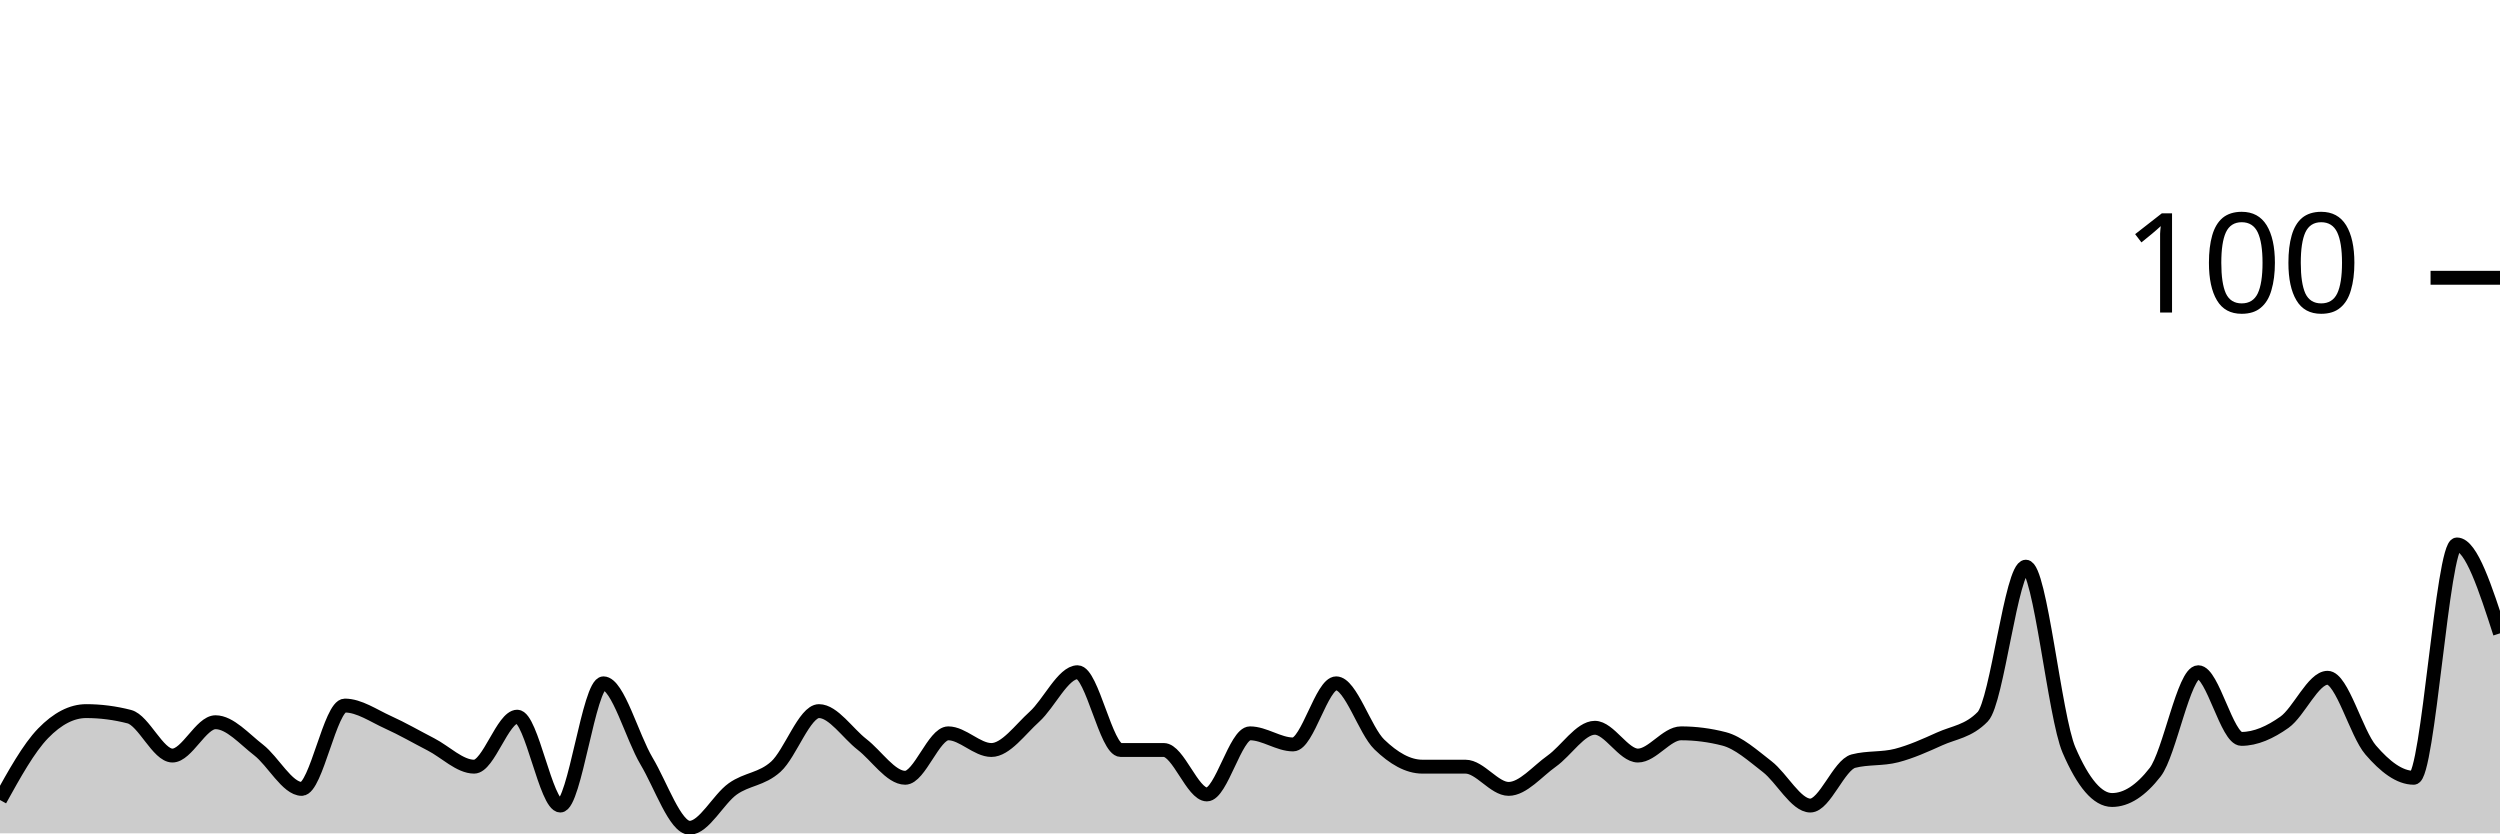
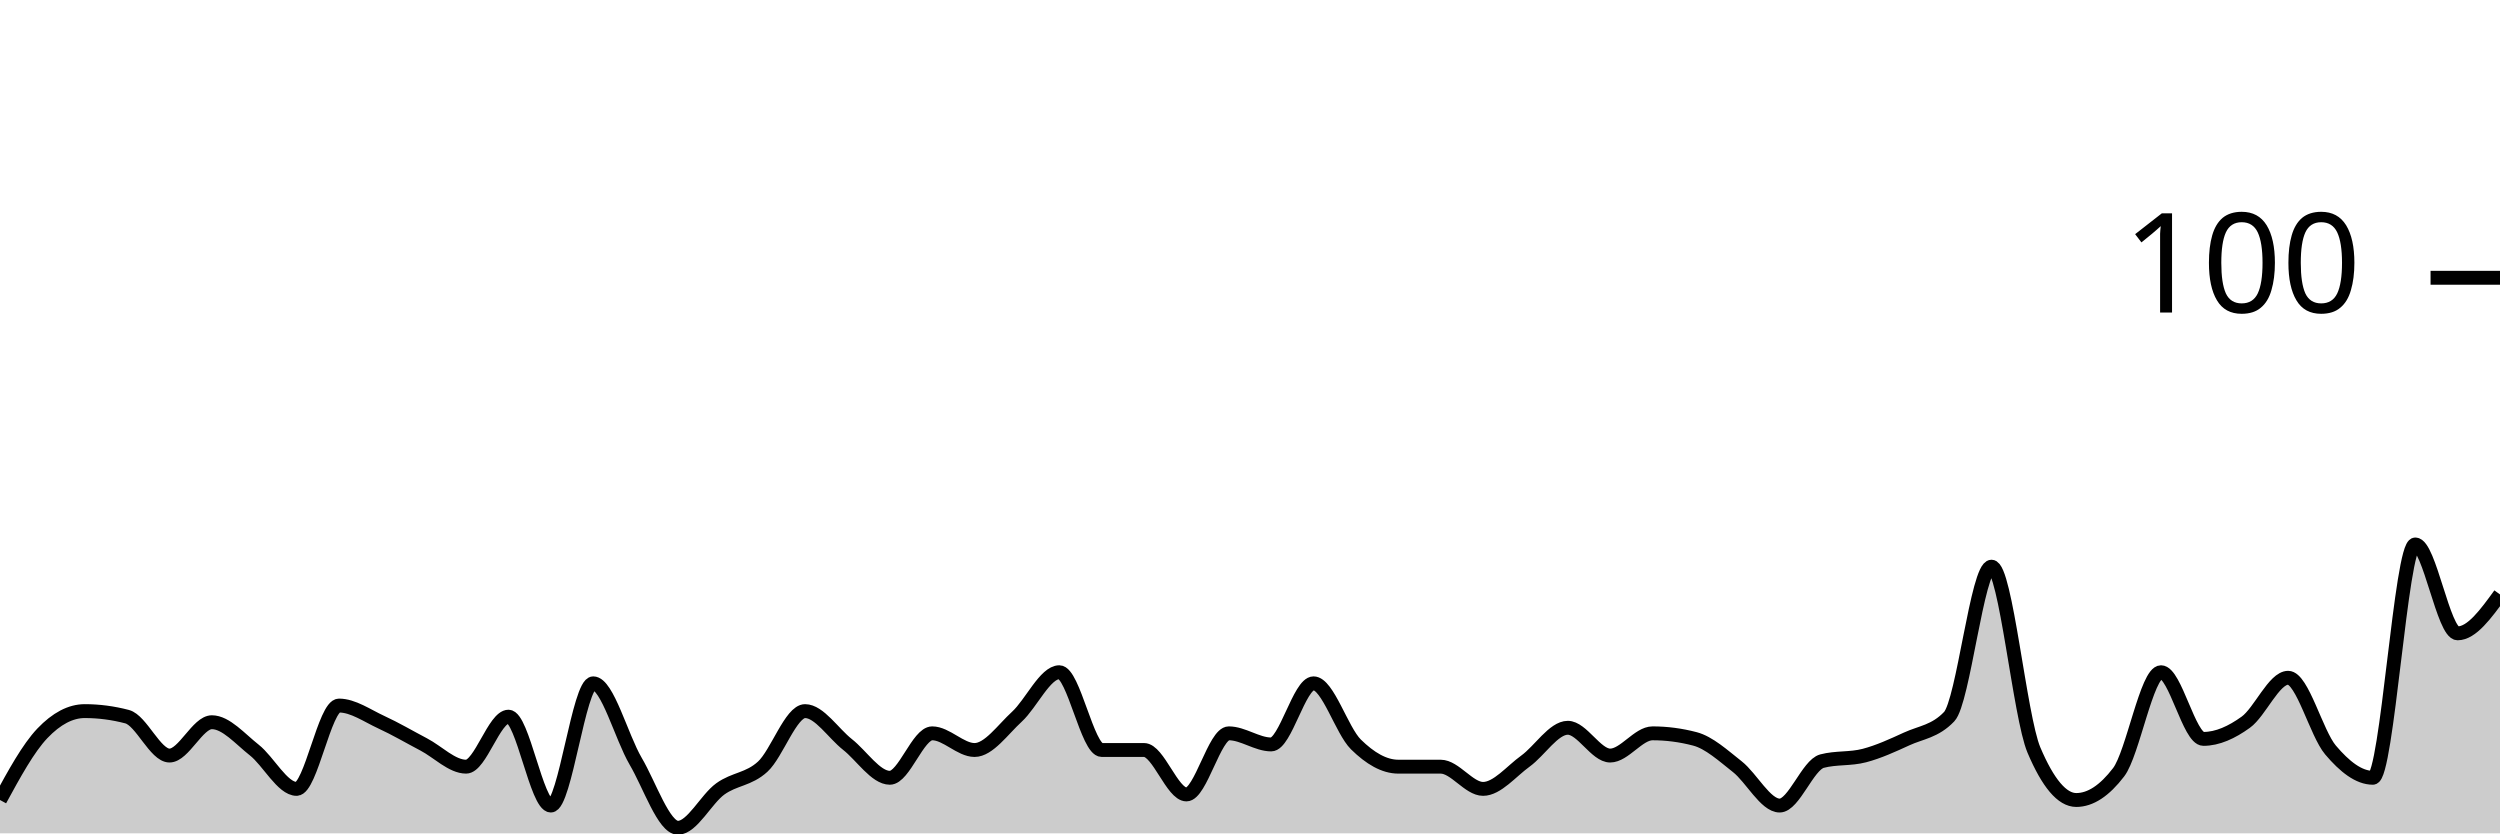
<svg xmlns="http://www.w3.org/2000/svg" viewBox="0 0 180 60">
  <g transform="translate(0,20)">
-     <path class="area" fill="rgba(0, 0, 0, 0.2)" d="M0,37.6C1.034,35.733,2.069,33.867,3.103,32.8C4.138,31.733,5.172,31.2,6.207,31.2C7.241,31.2,8.276,31.333,9.31,31.6C10.345,31.867,11.379,34.4,12.414,34.4C13.448,34.4,14.483,32,15.517,32C16.552,32,17.586,33.2,18.621,34C19.655,34.8,20.69,36.8,21.724,36.8C22.759,36.8,23.793,30.8,24.828,30.8C25.862,30.8,26.897,31.533,27.931,32C28.966,32.467,30,33.067,31.034,33.6C32.069,34.133,33.103,35.2,34.138,35.2C35.172,35.2,36.207,31.6,37.241,31.6C38.276,31.6,39.31,38,40.345,38C41.379,38,42.414,29.2,43.448,29.2C44.483,29.2,45.517,33.067,46.552,34.8C47.586,36.533,48.621,39.6,49.655,39.6C50.69,39.6,51.724,37.533,52.759,36.8C53.793,36.067,54.828,36.133,55.862,35.2C56.897,34.267,57.931,31.2,58.966,31.2C60,31.2,61.034,32.8,62.069,33.6C63.103,34.4,64.138,36,65.172,36C66.207,36,67.241,32.8,68.276,32.8C69.31,32.8,70.345,34,71.379,34C72.414,34,73.448,32.533,74.483,31.6C75.517,30.667,76.552,28.4,77.586,28.4C78.621,28.4,79.655,34,80.69,34C81.724,34,82.759,34,83.793,34C84.828,34,85.862,37.2,86.897,37.2C87.931,37.2,88.966,32.8,90,32.8C91.034,32.8,92.069,33.6,93.103,33.6C94.138,33.6,95.172,29.2,96.207,29.2C97.241,29.2,98.276,32.6,99.31,33.6C100.345,34.6,101.379,35.2,102.414,35.2C103.448,35.2,104.483,35.2,105.517,35.2C106.552,35.2,107.586,36.8,108.621,36.8C109.655,36.8,110.69,35.533,111.724,34.8C112.759,34.067,113.793,32.4,114.828,32.4C115.862,32.4,116.897,34.4,117.931,34.4C118.966,34.4,120,32.8,121.034,32.8C122.069,32.8,123.103,32.933,124.138,33.2C125.172,33.467,126.207,34.4,127.241,35.2C128.276,36,129.31,38,130.345,38C131.379,38,132.414,35.067,133.448,34.8C134.483,34.533,135.517,34.667,136.552,34.4C137.586,34.133,138.621,33.667,139.655,33.2C140.69,32.733,141.724,32.667,142.759,31.6C143.793,30.533,144.828,20.8,145.862,20.8C146.897,20.8,147.931,31.6,148.966,34C150,36.4,151.034,37.6,152.069,37.6C153.103,37.6,154.138,36.933,155.172,35.6C156.207,34.267,157.241,28.4,158.276,28.4C159.31,28.4,160.345,33.2,161.379,33.2C162.414,33.2,163.448,32.733,164.483,32C165.517,31.267,166.552,28.8,167.586,28.8C168.621,28.8,169.655,32.8,170.69,34C171.724,35.2,172.759,36,173.793,36C174.828,36,175.862,19.2,176.897,19.2C177.931,19.2,178.966,22.4,180,25.6L180,40C178.966,40,177.931,40,176.897,40C175.862,40,174.828,40,173.793,40C172.759,40,171.724,40,170.69,40C169.655,40,168.621,40,167.586,40C166.552,40,165.517,40,164.483,40C163.448,40,162.414,40,161.379,40C160.345,40,159.31,40,158.276,40C157.241,40,156.207,40,155.172,40C154.138,40,153.103,40,152.069,40C151.034,40,150,40,148.966,40C147.931,40,146.897,40,145.862,40C144.828,40,143.793,40,142.759,40C141.724,40,140.69,40,139.655,40C138.621,40,137.586,40,136.552,40C135.517,40,134.483,40,133.448,40C132.414,40,131.379,40,130.345,40C129.31,40,128.276,40,127.241,40C126.207,40,125.172,40,124.138,40C123.103,40,122.069,40,121.034,40C120,40,118.966,40,117.931,40C116.897,40,115.862,40,114.828,40C113.793,40,112.759,40,111.724,40C110.69,40,109.655,40,108.621,40C107.586,40,106.552,40,105.517,40C104.483,40,103.448,40,102.414,40C101.379,40,100.345,40,99.31,40C98.276,40,97.241,40,96.207,40C95.172,40,94.138,40,93.103,40C92.069,40,91.034,40,90,40C88.966,40,87.931,40,86.897,40C85.862,40,84.828,40,83.793,40C82.759,40,81.724,40,80.69,40C79.655,40,78.621,40,77.586,40C76.552,40,75.517,40,74.483,40C73.448,40,72.414,40,71.379,40C70.345,40,69.31,40,68.276,40C67.241,40,66.207,40,65.172,40C64.138,40,63.103,40,62.069,40C61.034,40,60,40,58.966,40C57.931,40,56.897,40,55.862,40C54.828,40,53.793,40,52.759,40C51.724,40,50.69,40,49.655,40C48.621,40,47.586,40,46.552,40C45.517,40,44.483,40,43.448,40C42.414,40,41.379,40,40.345,40C39.31,40,38.276,40,37.241,40C36.207,40,35.172,40,34.138,40C33.103,40,32.069,40,31.034,40C30,40,28.966,40,27.931,40C26.897,40,25.862,40,24.828,40C23.793,40,22.759,40,21.724,40C20.69,40,19.655,40,18.621,40C17.586,40,16.552,40,15.517,40C14.483,40,13.448,40,12.414,40C11.379,40,10.345,40,9.31,40C8.276,40,7.241,40,6.207,40C5.172,40,4.138,40,3.103,40C2.069,40,1.034,40,0,40Z" />
-     <path class="line" stroke="black" fill="none" d="M0,37.6C1.034,35.733,2.069,33.867,3.103,32.8C4.138,31.733,5.172,31.2,6.207,31.2C7.241,31.2,8.276,31.333,9.31,31.6C10.345,31.867,11.379,34.4,12.414,34.4C13.448,34.4,14.483,32,15.517,32C16.552,32,17.586,33.2,18.621,34C19.655,34.8,20.69,36.8,21.724,36.8C22.759,36.8,23.793,30.8,24.828,30.8C25.862,30.8,26.897,31.533,27.931,32C28.966,32.467,30,33.067,31.034,33.6C32.069,34.133,33.103,35.2,34.138,35.2C35.172,35.2,36.207,31.6,37.241,31.6C38.276,31.6,39.31,38,40.345,38C41.379,38,42.414,29.2,43.448,29.2C44.483,29.2,45.517,33.067,46.552,34.8C47.586,36.533,48.621,39.6,49.655,39.6C50.69,39.6,51.724,37.533,52.759,36.8C53.793,36.067,54.828,36.133,55.862,35.2C56.897,34.267,57.931,31.2,58.966,31.2C60,31.2,61.034,32.8,62.069,33.6C63.103,34.4,64.138,36,65.172,36C66.207,36,67.241,32.8,68.276,32.8C69.31,32.8,70.345,34,71.379,34C72.414,34,73.448,32.533,74.483,31.6C75.517,30.667,76.552,28.4,77.586,28.4C78.621,28.4,79.655,34,80.69,34C81.724,34,82.759,34,83.793,34C84.828,34,85.862,37.2,86.897,37.2C87.931,37.2,88.966,32.8,90,32.8C91.034,32.8,92.069,33.6,93.103,33.6C94.138,33.6,95.172,29.2,96.207,29.2C97.241,29.2,98.276,32.6,99.31,33.6C100.345,34.6,101.379,35.2,102.414,35.2C103.448,35.2,104.483,35.2,105.517,35.2C106.552,35.2,107.586,36.8,108.621,36.8C109.655,36.8,110.69,35.533,111.724,34.8C112.759,34.067,113.793,32.4,114.828,32.4C115.862,32.4,116.897,34.4,117.931,34.4C118.966,34.4,120,32.8,121.034,32.8C122.069,32.8,123.103,32.933,124.138,33.2C125.172,33.467,126.207,34.4,127.241,35.2C128.276,36,129.31,38,130.345,38C131.379,38,132.414,35.067,133.448,34.8C134.483,34.533,135.517,34.667,136.552,34.4C137.586,34.133,138.621,33.667,139.655,33.2C140.69,32.733,141.724,32.667,142.759,31.6C143.793,30.533,144.828,20.8,145.862,20.8C146.897,20.8,147.931,31.6,148.966,34C150,36.4,151.034,37.6,152.069,37.6C153.103,37.6,154.138,36.933,155.172,35.6C156.207,34.267,157.241,28.4,158.276,28.4C159.31,28.4,160.345,33.2,161.379,33.2C162.414,33.2,163.448,32.733,164.483,32C165.517,31.267,166.552,28.8,167.586,28.8C168.621,28.8,169.655,32.8,170.69,34C171.724,35.2,172.759,36,173.793,36C174.828,36,175.862,19.2,176.897,19.2C177.931,19.2,178.966,22.4,180,25.6" />
+     <path class="area" fill="rgba(0, 0, 0, 0.2)" d="M0,37.6C1.017,35.733,2.034,33.867,3.051,32.8C4.068,31.733,5.085,31.2,6.102,31.2C7.119,31.2,8.136,31.333,9.153,31.6C10.169,31.867,11.186,34.4,12.203,34.4C13.22,34.4,14.237,32,15.254,32C16.271,32,17.288,33.2,18.305,34C19.322,34.8,20.339,36.8,21.356,36.8C22.373,36.8,23.39,30.8,24.407,30.8C25.424,30.8,26.441,31.533,27.458,32C28.475,32.467,29.492,33.067,30.508,33.6C31.525,34.133,32.542,35.2,33.559,35.2C34.576,35.2,35.593,31.6,36.61,31.6C37.627,31.6,38.644,38,39.661,38C40.678,38,41.695,29.2,42.712,29.2C43.729,29.2,44.746,33.067,45.763,34.8C46.78,36.533,47.797,39.6,48.814,39.6C49.831,39.6,50.847,37.533,51.864,36.8C52.881,36.067,53.898,36.133,54.915,35.2C55.932,34.267,56.949,31.2,57.966,31.2C58.983,31.2,60,32.8,61.017,33.6C62.034,34.4,63.051,36,64.068,36C65.085,36,66.102,32.8,67.119,32.8C68.136,32.8,69.153,34,70.169,34C71.186,34,72.203,32.533,73.22,31.6C74.237,30.667,75.254,28.4,76.271,28.4C77.288,28.4,78.305,34,79.322,34C80.339,34,81.356,34,82.373,34C83.39,34,84.407,37.2,85.424,37.2C86.441,37.2,87.458,32.8,88.475,32.8C89.492,32.8,90.508,33.6,91.525,33.6C92.542,33.6,93.559,29.2,94.576,29.2C95.593,29.2,96.61,32.6,97.627,33.6C98.644,34.6,99.661,35.2,100.678,35.2C101.695,35.2,102.712,35.2,103.729,35.2C104.746,35.2,105.763,36.8,106.78,36.8C107.797,36.8,108.814,35.533,109.831,34.8C110.847,34.067,111.864,32.4,112.881,32.4C113.898,32.4,114.915,34.4,115.932,34.4C116.949,34.4,117.966,32.8,118.983,32.8C120,32.8,121.017,32.933,122.034,33.2C123.051,33.467,124.068,34.4,125.085,35.2C126.102,36,127.119,38,128.136,38C129.153,38,130.169,35.067,131.186,34.8C132.203,34.533,133.22,34.667,134.237,34.4C135.254,34.133,136.271,33.667,137.288,33.2C138.305,32.733,139.322,32.667,140.339,31.6C141.356,30.533,142.373,20.8,143.39,20.8C144.407,20.8,145.424,31.6,146.441,34C147.458,36.4,148.475,37.6,149.492,37.6C150.508,37.6,151.525,36.933,152.542,35.6C153.559,34.267,154.576,28.4,155.593,28.4C156.61,28.4,157.627,33.2,158.644,33.2C159.661,33.2,160.678,32.733,161.695,32C162.712,31.267,163.729,28.8,164.746,28.8C165.763,28.8,166.78,32.8,167.797,34C168.814,35.2,169.831,36,170.847,36C171.864,36,172.881,19.2,173.898,19.2C174.915,19.2,175.932,25.6,176.949,25.6C177.966,25.6,178.983,24.2,180,22.8L180,40C178.983,40,177.966,40,176.949,40C175.932,40,174.915,40,173.898,40C172.881,40,171.864,40,170.847,40C169.831,40,168.814,40,167.797,40C166.78,40,165.763,40,164.746,40C163.729,40,162.712,40,161.695,40C160.678,40,159.661,40,158.644,40C157.627,40,156.61,40,155.593,40C154.576,40,153.559,40,152.542,40C151.525,40,150.508,40,149.492,40C148.475,40,147.458,40,146.441,40C145.424,40,144.407,40,143.39,40C142.373,40,141.356,40,140.339,40C139.322,40,138.305,40,137.288,40C136.271,40,135.254,40,134.237,40C133.22,40,132.203,40,131.186,40C130.169,40,129.153,40,128.136,40C127.119,40,126.102,40,125.085,40C124.068,40,123.051,40,122.034,40C121.017,40,120,40,118.983,40C117.966,40,116.949,40,115.932,40C114.915,40,113.898,40,112.881,40C111.864,40,110.847,40,109.831,40C108.814,40,107.797,40,106.78,40C105.763,40,104.746,40,103.729,40C102.712,40,101.695,40,100.678,40C99.661,40,98.644,40,97.627,40C96.61,40,95.593,40,94.576,40C93.559,40,92.542,40,91.525,40C90.508,40,89.492,40,88.475,40C87.458,40,86.441,40,85.424,40C84.407,40,83.39,40,82.373,40C81.356,40,80.339,40,79.322,40C78.305,40,77.288,40,76.271,40C75.254,40,74.237,40,73.22,40C72.203,40,71.186,40,70.169,40C69.153,40,68.136,40,67.119,40C66.102,40,65.085,40,64.068,40C63.051,40,62.034,40,61.017,40C60,40,58.983,40,57.966,40C56.949,40,55.932,40,54.915,40C53.898,40,52.881,40,51.864,40C50.847,40,49.831,40,48.814,40C47.797,40,46.78,40,45.763,40C44.746,40,43.729,40,42.712,40C41.695,40,40.678,40,39.661,40C38.644,40,37.627,40,36.61,40C35.593,40,34.576,40,33.559,40C32.542,40,31.525,40,30.508,40C29.492,40,28.475,40,27.458,40C26.441,40,25.424,40,24.407,40C23.39,40,22.373,40,21.356,40C20.339,40,19.322,40,18.305,40C17.288,40,16.271,40,15.254,40C14.237,40,13.22,40,12.203,40C11.186,40,10.169,40,9.153,40C8.136,40,7.119,40,6.102,40C5.085,40,4.068,40,3.051,40C2.034,40,1.017,40,0,40Z" />
+     <path class="line" stroke="black" fill="none" d="M0,37.6C1.017,35.733,2.034,33.867,3.051,32.8C4.068,31.733,5.085,31.2,6.102,31.2C7.119,31.2,8.136,31.333,9.153,31.6C10.169,31.867,11.186,34.4,12.203,34.4C13.22,34.4,14.237,32,15.254,32C16.271,32,17.288,33.2,18.305,34C19.322,34.8,20.339,36.8,21.356,36.8C22.373,36.8,23.39,30.8,24.407,30.8C25.424,30.8,26.441,31.533,27.458,32C28.475,32.467,29.492,33.067,30.508,33.6C31.525,34.133,32.542,35.2,33.559,35.2C34.576,35.2,35.593,31.6,36.61,31.6C37.627,31.6,38.644,38,39.661,38C40.678,38,41.695,29.2,42.712,29.2C43.729,29.2,44.746,33.067,45.763,34.8C46.78,36.533,47.797,39.6,48.814,39.6C49.831,39.6,50.847,37.533,51.864,36.8C52.881,36.067,53.898,36.133,54.915,35.2C55.932,34.267,56.949,31.2,57.966,31.2C58.983,31.2,60,32.8,61.017,33.6C62.034,34.4,63.051,36,64.068,36C65.085,36,66.102,32.8,67.119,32.8C68.136,32.8,69.153,34,70.169,34C71.186,34,72.203,32.533,73.22,31.6C74.237,30.667,75.254,28.4,76.271,28.4C77.288,28.4,78.305,34,79.322,34C80.339,34,81.356,34,82.373,34C83.39,34,84.407,37.2,85.424,37.2C86.441,37.2,87.458,32.8,88.475,32.8C89.492,32.8,90.508,33.6,91.525,33.6C92.542,33.6,93.559,29.2,94.576,29.2C95.593,29.2,96.61,32.6,97.627,33.6C98.644,34.6,99.661,35.2,100.678,35.2C101.695,35.2,102.712,35.2,103.729,35.2C104.746,35.2,105.763,36.8,106.78,36.8C107.797,36.8,108.814,35.533,109.831,34.8C110.847,34.067,111.864,32.4,112.881,32.4C113.898,32.4,114.915,34.4,115.932,34.4C116.949,34.4,117.966,32.8,118.983,32.8C120,32.8,121.017,32.933,122.034,33.2C123.051,33.467,124.068,34.4,125.085,35.2C126.102,36,127.119,38,128.136,38C129.153,38,130.169,35.067,131.186,34.8C132.203,34.533,133.22,34.667,134.237,34.4C135.254,34.133,136.271,33.667,137.288,33.2C138.305,32.733,139.322,32.667,140.339,31.6C141.356,30.533,142.373,20.8,143.39,20.8C144.407,20.8,145.424,31.6,146.441,34C147.458,36.4,148.475,37.6,149.492,37.6C150.508,37.6,151.525,36.933,152.542,35.6C153.559,34.267,154.576,28.4,155.593,28.4C156.61,28.4,157.627,33.2,158.644,33.2C159.661,33.2,160.678,32.733,161.695,32C162.712,31.267,163.729,28.8,164.746,28.8C165.763,28.8,166.78,32.8,167.797,34C168.814,35.2,169.831,36,170.847,36C171.864,36,172.881,19.2,173.898,19.2C174.915,19.2,175.932,25.6,176.949,25.6C177.966,25.6,178.983,24.2,180,22.8" />
    <path class="axis-ceiling" stroke-width="1" stroke="black" fill="none" d="M175,0L180,0" />
    <text class="axis-ceiling-label" font-family="sans-serif" text-anchor="end" font-size="10px" x="170" y="2.5">100</text>
  </g>
</svg>
